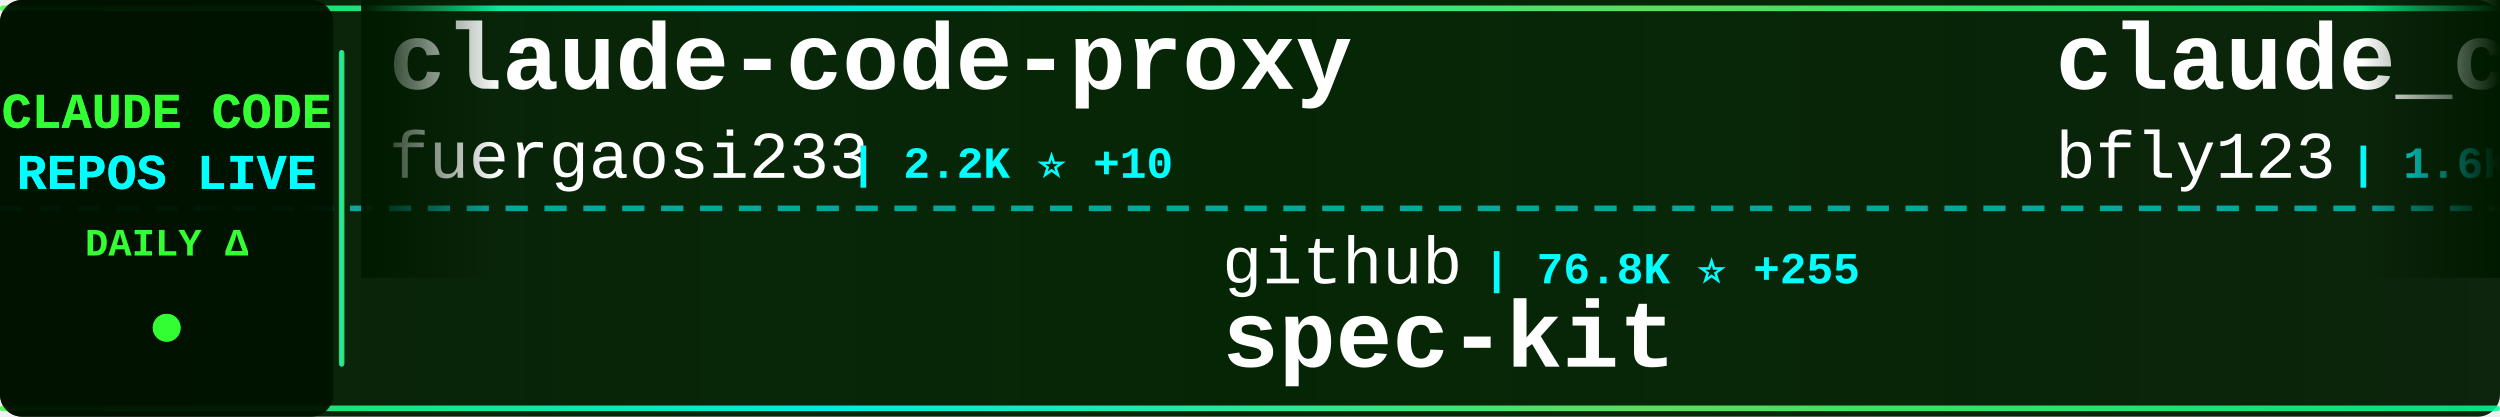
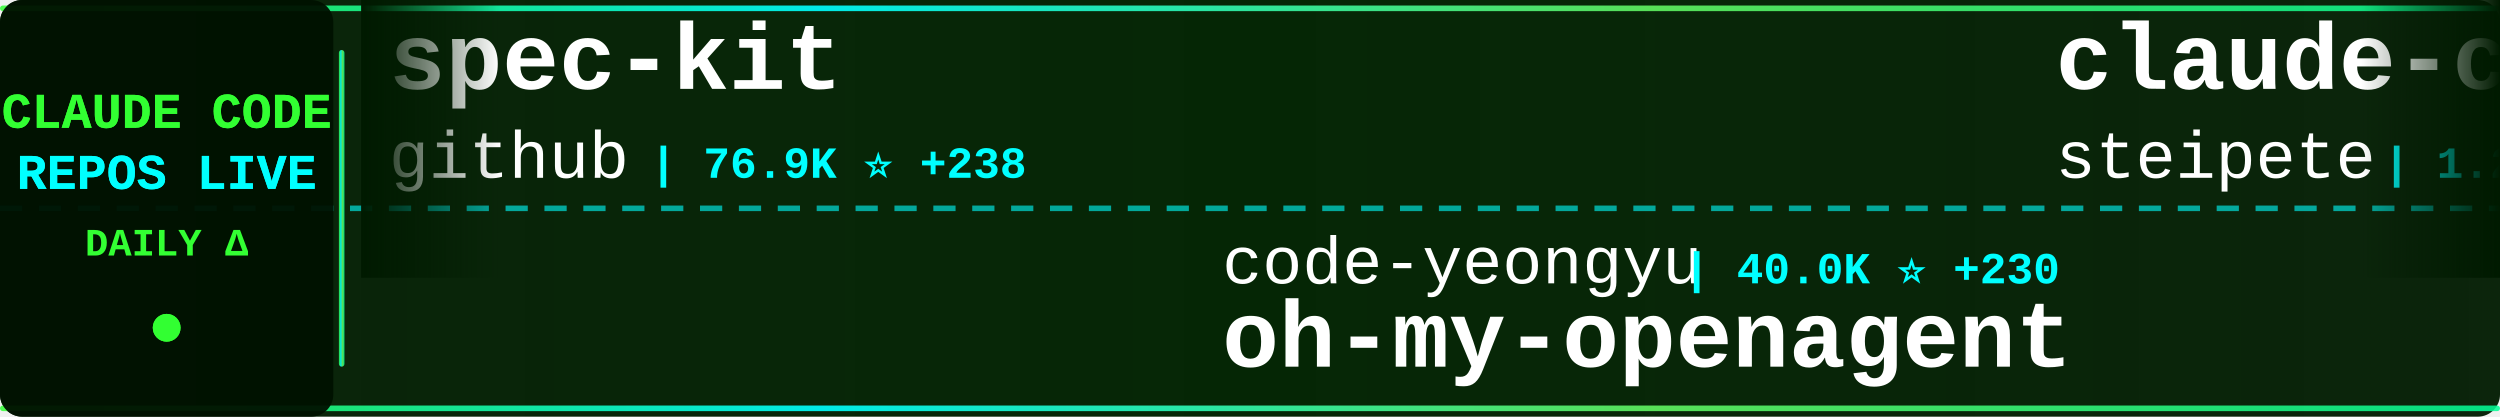
<svg xmlns="http://www.w3.org/2000/svg" width="900" height="150">
  <defs>
    <linearGradient id="tickerBg" x1="0%" y1="0%" x2="100%" y2="0%">
      <stop offset="0%" style="stop-color:#001a00;stop-opacity:0.95" />
      <stop offset="50%" style="stop-color:#002200;stop-opacity:0.98" />
      <stop offset="100%" style="stop-color:#001a00;stop-opacity:0.95" />
    </linearGradient>
    <linearGradient id="borderGrad" x1="0%" y1="0%" x2="100%" y2="0%">
      <stop offset="0%" style="stop-color:#33ff33;stop-opacity:0.85">
        <animate attributeName="stop-opacity" values="0.85;1;0.85" dur="2s" repeatCount="indefinite" />
      </stop>
      <stop offset="33%" style="stop-color:#00ffff;stop-opacity:0.9">
        <animate attributeName="stop-opacity" values="0.9;1;0.9" dur="2.2s" repeatCount="indefinite" />
      </stop>
      <stop offset="66%" style="stop-color:#66ff66;stop-opacity:0.85">
        <animate attributeName="stop-opacity" values="0.85;1;0.85" dur="1.8s" repeatCount="indefinite" />
      </stop>
      <stop offset="100%" style="stop-color:#00ff99;stop-opacity:0.85">
        <animate attributeName="stop-opacity" values="0.85;1;0.85" dur="2s" repeatCount="indefinite" />
      </stop>
    </linearGradient>
    <filter id="textGlow">
      <feGaussianBlur stdDeviation="0.1" result="coloredBlur" />
      <feMerge>
        <feMergeNode in="coloredBlur" />
        <feMergeNode in="SourceGraphic" />
      </feMerge>
    </filter>
    <filter id="metricGlow">
      <feGaussianBlur stdDeviation="0.2" result="coloredBlur" />
      <feMerge>
        <feMergeNode in="coloredBlur" />
        <feMergeNode in="SourceGraphic" />
      </feMerge>
    </filter>
    <linearGradient id="leftFade" x1="0%" y1="0%" x2="100%" y2="0%">
      <stop offset="0%" style="stop-color:#001a00;stop-opacity:1" />
      <stop offset="100%" style="stop-color:#001a00;stop-opacity:0" />
    </linearGradient>
    <linearGradient id="rightFade" x1="0%" y1="0%" x2="100%" y2="0%">
      <stop offset="0%" style="stop-color:#001a00;stop-opacity:0" />
      <stop offset="100%" style="stop-color:#001a00;stop-opacity:1" />
    </linearGradient>
  </defs>
  <rect width="900" height="150" fill="url(#tickerBg)" rx="8" />
  <rect x="0" y="2" width="900" height="2" fill="url(#borderGrad)" rx="1" />
  <rect x="0" y="146" width="900" height="2" fill="url(#borderGrad)" rx="1" />
  <line x1="0" y1="75" x2="900" y2="75" stroke="#00ffff" stroke-width="2" stroke-dasharray="8 6" opacity="0.6" />
  <rect x="0" y="0" width="120" height="150" fill="#001100" opacity="0.95" rx="8" />
  <text x="60" y="46" font-family="'Courier New', monospace" font-size="18" font-weight="bold" fill="#33ff33" text-anchor="middle" filter="url(#textGlow)">
    CLAUDE CODE
  </text>
  <text x="60" y="68" font-family="'Courier New', monospace" font-size="18" font-weight="bold" fill="#00ffff" text-anchor="middle" filter="url(#textGlow)">
    REPOS LIVE
  </text>
  <text x="60" y="92" font-family="'Courier New', monospace" font-size="14" font-weight="bold" fill="#33ff33" text-anchor="middle">
    DAILY Δ
  </text>
  <circle cx="60" cy="118" r="5" fill="#33ff33" filter="url(#metricGlow)">
    <animate attributeName="r" values="4;6;4" dur="1.5s" repeatCount="indefinite" />
    <animate attributeName="opacity" values="0.6;1;0.6" dur="1.5s" repeatCount="indefinite" />
  </circle>
  <rect x="122" y="18" width="2" height="114" fill="url(#borderGrad)" rx="1" />
  <clipPath id="tickerClip">
    <rect x="130" y="0" width="770" height="150" />
  </clipPath>
  <g clip-path="url(#tickerClip)">
    <g id="tickerItems">
      <animateTransform attributeName="transform" attributeType="XML" type="translate" from="0 0" to="-3000 0" dur="54s" repeatCount="indefinite" />
      <g transform="translate(0, 0)">
-         <text x="140" y="32" font-family="'Courier New', monospace" font-size="34" font-weight="bold" fill="#ffffff">claude-code-proxy</text>
-         <text x="140" y="64" font-family="'Courier New', monospace" font-size="24" font-weight="normal" fill="#ffffff" opacity="1.0">fuergaosi233</text>
-         <text x="306" y="64" font-family="'Courier New', monospace" font-size="16" font-weight="bold" fill="#00ffff"> | 2.2K ⭐ +10</text>
+         <text x="140" y="32" font-family="'Courier New', monospace" font-size="34" font-weight="bold" fill="#ffffff">spec-kit</text>
+         <text x="140" y="64" font-family="'Courier New', monospace" font-size="24" font-weight="normal" fill="#ffffff" opacity="1.0">github</text>
+         <text x="234" y="64" font-family="'Courier New', monospace" font-size="16" font-weight="bold" fill="#00ffff"> | 76.9K ⭐ +238</text>
      </g>
      <g transform="translate(300, 0)">
-         <text x="140" y="102" font-family="'Courier New', monospace" font-size="24" font-weight="normal" fill="#ffffff" opacity="1.0">github</text>
-         <text x="234" y="102" font-family="'Courier New', monospace" font-size="16" font-weight="bold" fill="#00ffff"> | 76.8K ⭐ +255</text>
-         <text x="140" y="132" font-family="'Courier New', monospace" font-size="34" font-weight="bold" fill="#ffffff">spec-kit</text>
+         <text x="140" y="102" font-family="'Courier New', monospace" font-size="24" font-weight="normal" fill="#ffffff" opacity="1.0">code-yeongyu</text>
+         <text x="306" y="102" font-family="'Courier New', monospace" font-size="16" font-weight="bold" fill="#00ffff"> | 40.0K ⭐ +230</text>
+         <text x="140" y="132" font-family="'Courier New', monospace" font-size="34" font-weight="bold" fill="#ffffff">oh-my-openagent</text>
      </g>
      <g transform="translate(600, 0)">
-         <text x="140" y="32" font-family="'Courier New', monospace" font-size="34" font-weight="bold" fill="#ffffff">claude_code_bridge</text>
-         <text x="140" y="64" font-family="'Courier New', monospace" font-size="24" font-weight="normal" fill="#ffffff" opacity="1.0">bfly123</text>
-         <text x="246" y="64" font-family="'Courier New', monospace" font-size="16" font-weight="bold" fill="#00ffff"> | 1.6K ⭐ +14</text>
+         <text x="140" y="32" font-family="'Courier New', monospace" font-size="34" font-weight="bold" fill="#ffffff">claude-code-mcp</text>
+         <text x="140" y="64" font-family="'Courier New', monospace" font-size="24" font-weight="normal" fill="#ffffff" opacity="1.0">steipete</text>
+         <text x="258" y="64" font-family="'Courier New', monospace" font-size="16" font-weight="bold" fill="#00ffff"> | 1.2K ⭐ +2</text>
      </g>
      <g transform="translate(900, 0)">
-         <text x="140" y="102" font-family="'Courier New', monospace" font-size="24" font-weight="normal" fill="#ffffff" opacity="1.0">revfactory</text>
-         <text x="282" y="102" font-family="'Courier New', monospace" font-size="16" font-weight="bold" fill="#00ffff"> | 761 ⭐ +1</text>
-         <text x="140" y="132" font-family="'Courier New', monospace" font-size="34" font-weight="bold" fill="#ffffff">claude-code-mastering</text>
+         <text x="140" y="102" font-family="'Courier New', monospace" font-size="24" font-weight="normal" fill="#ffffff" opacity="1.0">PleasePrompto</text>
+         <text x="318" y="102" font-family="'Courier New', monospace" font-size="16" font-weight="bold" fill="#00ffff"> | 4.5K ⭐ +43</text>
+         <text x="140" y="132" font-family="'Courier New', monospace" font-size="34" font-weight="bold" fill="#ffffff">notebooklm-skill</text>
      </g>
      <g transform="translate(1200, 0)">
-         <text x="140" y="32" font-family="'Courier New', monospace" font-size="34" font-weight="bold" fill="#ffffff">planning-with-files</text>
-         <text x="140" y="64" font-family="'Courier New', monospace" font-size="24" font-weight="normal" fill="#ffffff" opacity="1.0">OthmanAdi</text>
-         <text x="270" y="64" font-family="'Courier New', monospace" font-size="16" font-weight="bold" fill="#00ffff"> | 16.1K ⭐ +78</text>
+         <text x="140" y="32" font-family="'Courier New', monospace" font-size="34" font-weight="bold" fill="#ffffff">compound-engineering-plu...</text>
+         <text x="140" y="64" font-family="'Courier New', monospace" font-size="24" font-weight="normal" fill="#ffffff" opacity="1.0">EveryInc</text>
+         <text x="258" y="64" font-family="'Courier New', monospace" font-size="16" font-weight="bold" fill="#00ffff"> | 10.4K ⭐ +30</text>
      </g>
      <g transform="translate(1500, 0)">
-         <text x="140" y="102" font-family="'Courier New', monospace" font-size="24" font-weight="normal" fill="#ffffff" opacity="1.0">1rgs</text>
-         <text x="210" y="102" font-family="'Courier New', monospace" font-size="16" font-weight="bold" fill="#00ffff"> | 3.2K ⭐ +5</text>
-         <text x="140" y="132" font-family="'Courier New', monospace" font-size="34" font-weight="bold" fill="#ffffff">claude-code-proxy</text>
+         <text x="140" y="102" font-family="'Courier New', monospace" font-size="24" font-weight="normal" fill="#ffffff" opacity="1.0">winfunc</text>
+         <text x="246" y="102" font-family="'Courier New', monospace" font-size="16" font-weight="bold" fill="#00ffff"> | 20.9K ⭐ +17</text>
+         <text x="140" y="132" font-family="'Courier New', monospace" font-size="34" font-weight="bold" fill="#ffffff">opcode</text>
      </g>
      <g transform="translate(1800, 0)">
-         <text x="140" y="32" font-family="'Courier New', monospace" font-size="34" font-weight="bold" fill="#ffffff">claude-code-infrastructu...</text>
-         <text x="140" y="64" font-family="'Courier New', monospace" font-size="24" font-weight="normal" fill="#ffffff" opacity="1.0">diet103</text>
-         <text x="246" y="64" font-family="'Courier New', monospace" font-size="16" font-weight="bold" fill="#00ffff"> | 9.2K ⭐ +5</text>
+         <text x="140" y="32" font-family="'Courier New', monospace" font-size="34" font-weight="bold" fill="#ffffff">claude-code-docs</text>
+         <text x="140" y="64" font-family="'Courier New', monospace" font-size="24" font-weight="normal" fill="#ffffff" opacity="1.0">ericbuess</text>
+         <text x="270" y="64" font-family="'Courier New', monospace" font-size="16" font-weight="bold" fill="#00ffff"> | 732 ⭐ +2</text>
      </g>
      <g transform="translate(2100, 0)">
-         <text x="140" y="102" font-family="'Courier New', monospace" font-size="24" font-weight="normal" fill="#ffffff" opacity="1.0">zebbern</text>
-         <text x="246" y="102" font-family="'Courier New', monospace" font-size="16" font-weight="bold" fill="#00ffff"> | 3.6K ⭐ +11</text>
-         <text x="140" y="132" font-family="'Courier New', monospace" font-size="34" font-weight="bold" fill="#ffffff">claude-code-guide</text>
+         <text x="140" y="102" font-family="'Courier New', monospace" font-size="24" font-weight="normal" fill="#ffffff" opacity="1.0">anthropics</text>
+         <text x="282" y="102" font-family="'Courier New', monospace" font-size="16" font-weight="bold" fill="#00ffff"> | 5.4K ⭐ +19</text>
+         <text x="140" y="132" font-family="'Courier New', monospace" font-size="34" font-weight="bold" fill="#ffffff">claude-agent-sdk-python</text>
      </g>
      <g transform="translate(2400, 0)">
-         <text x="140" y="32" font-family="'Courier New', monospace" font-size="34" font-weight="bold" fill="#ffffff">claude-code-source-code-...</text>
-         <text x="140" y="64" font-family="'Courier New', monospace" font-size="24" font-weight="normal" fill="#ffffff" opacity="1.0">ghuntley</text>
-         <text x="258" y="64" font-family="'Courier New', monospace" font-size="16" font-weight="bold" fill="#00ffff"> | 860 ⭐</text>
+         <text x="140" y="32" font-family="'Courier New', monospace" font-size="34" font-weight="bold" fill="#ffffff">antigravity-awesome-skil...</text>
+         <text x="140" y="64" font-family="'Courier New', monospace" font-size="24" font-weight="normal" fill="#ffffff" opacity="1.0">sickn33</text>
+         <text x="246" y="64" font-family="'Courier New', monospace" font-size="16" font-weight="bold" fill="#00ffff"> | 24.4K ⭐ +266</text>
      </g>
      <g transform="translate(2700, 0)">
-         <text x="140" y="102" font-family="'Courier New', monospace" font-size="24" font-weight="normal" fill="#ffffff" opacity="1.0">ykdojo</text>
-         <text x="234" y="102" font-family="'Courier New', monospace" font-size="16" font-weight="bold" fill="#00ffff"> | 4.5K ⭐ +16</text>
-         <text x="140" y="132" font-family="'Courier New', monospace" font-size="34" font-weight="bold" fill="#ffffff">claude-code-tips</text>
+         <text x="140" y="102" font-family="'Courier New', monospace" font-size="24" font-weight="normal" fill="#ffffff" opacity="1.0">d-kimuson</text>
+         <text x="270" y="102" font-family="'Courier New', monospace" font-size="16" font-weight="bold" fill="#00ffff"> | 969 ⭐ +4</text>
+         <text x="140" y="132" font-family="'Courier New', monospace" font-size="34" font-weight="bold" fill="#ffffff">claude-code-viewer</text>
      </g>
      <g transform="translate(3000, 0)">
-         <text x="140" y="32" font-family="'Courier New', monospace" font-size="34" font-weight="bold" fill="#ffffff">claude-code-proxy</text>
-         <text x="140" y="64" font-family="'Courier New', monospace" font-size="24" font-weight="normal" fill="#ffffff" opacity="1.0">fuergaosi233</text>
-         <text x="306" y="64" font-family="'Courier New', monospace" font-size="16" font-weight="bold" fill="#00ffff"> | 2.2K ⭐ +10</text>
+         <text x="140" y="32" font-family="'Courier New', monospace" font-size="34" font-weight="bold" fill="#ffffff">spec-kit</text>
+         <text x="140" y="64" font-family="'Courier New', monospace" font-size="24" font-weight="normal" fill="#ffffff" opacity="1.0">github</text>
+         <text x="234" y="64" font-family="'Courier New', monospace" font-size="16" font-weight="bold" fill="#00ffff"> | 76.9K ⭐ +238</text>
      </g>
      <g transform="translate(3300, 0)">
-         <text x="140" y="102" font-family="'Courier New', monospace" font-size="24" font-weight="normal" fill="#ffffff" opacity="1.0">github</text>
-         <text x="234" y="102" font-family="'Courier New', monospace" font-size="16" font-weight="bold" fill="#00ffff"> | 76.8K ⭐ +255</text>
-         <text x="140" y="132" font-family="'Courier New', monospace" font-size="34" font-weight="bold" fill="#ffffff">spec-kit</text>
+         <text x="140" y="102" font-family="'Courier New', monospace" font-size="24" font-weight="normal" fill="#ffffff" opacity="1.0">code-yeongyu</text>
+         <text x="306" y="102" font-family="'Courier New', monospace" font-size="16" font-weight="bold" fill="#00ffff"> | 40.0K ⭐ +230</text>
+         <text x="140" y="132" font-family="'Courier New', monospace" font-size="34" font-weight="bold" fill="#ffffff">oh-my-openagent</text>
      </g>
      <g transform="translate(3600, 0)">
-         <text x="140" y="32" font-family="'Courier New', monospace" font-size="34" font-weight="bold" fill="#ffffff">claude_code_bridge</text>
-         <text x="140" y="64" font-family="'Courier New', monospace" font-size="24" font-weight="normal" fill="#ffffff" opacity="1.0">bfly123</text>
-         <text x="246" y="64" font-family="'Courier New', monospace" font-size="16" font-weight="bold" fill="#00ffff"> | 1.6K ⭐ +14</text>
+         <text x="140" y="32" font-family="'Courier New', monospace" font-size="34" font-weight="bold" fill="#ffffff">claude-code-mcp</text>
+         <text x="140" y="64" font-family="'Courier New', monospace" font-size="24" font-weight="normal" fill="#ffffff" opacity="1.0">steipete</text>
+         <text x="258" y="64" font-family="'Courier New', monospace" font-size="16" font-weight="bold" fill="#00ffff"> | 1.2K ⭐ +2</text>
      </g>
      <g transform="translate(3900, 0)">
-         <text x="140" y="102" font-family="'Courier New', monospace" font-size="24" font-weight="normal" fill="#ffffff" opacity="1.0">revfactory</text>
-         <text x="282" y="102" font-family="'Courier New', monospace" font-size="16" font-weight="bold" fill="#00ffff"> | 761 ⭐ +1</text>
-         <text x="140" y="132" font-family="'Courier New', monospace" font-size="34" font-weight="bold" fill="#ffffff">claude-code-mastering</text>
+         <text x="140" y="102" font-family="'Courier New', monospace" font-size="24" font-weight="normal" fill="#ffffff" opacity="1.0">PleasePrompto</text>
+         <text x="318" y="102" font-family="'Courier New', monospace" font-size="16" font-weight="bold" fill="#00ffff"> | 4.5K ⭐ +43</text>
+         <text x="140" y="132" font-family="'Courier New', monospace" font-size="34" font-weight="bold" fill="#ffffff">notebooklm-skill</text>
      </g>
    </g>
  </g>
  <rect x="130" y="0" width="50" height="100" fill="url(#leftFade)" />
  <rect x="850" y="0" width="50" height="100" fill="url(#rightFade)" />
</svg>
